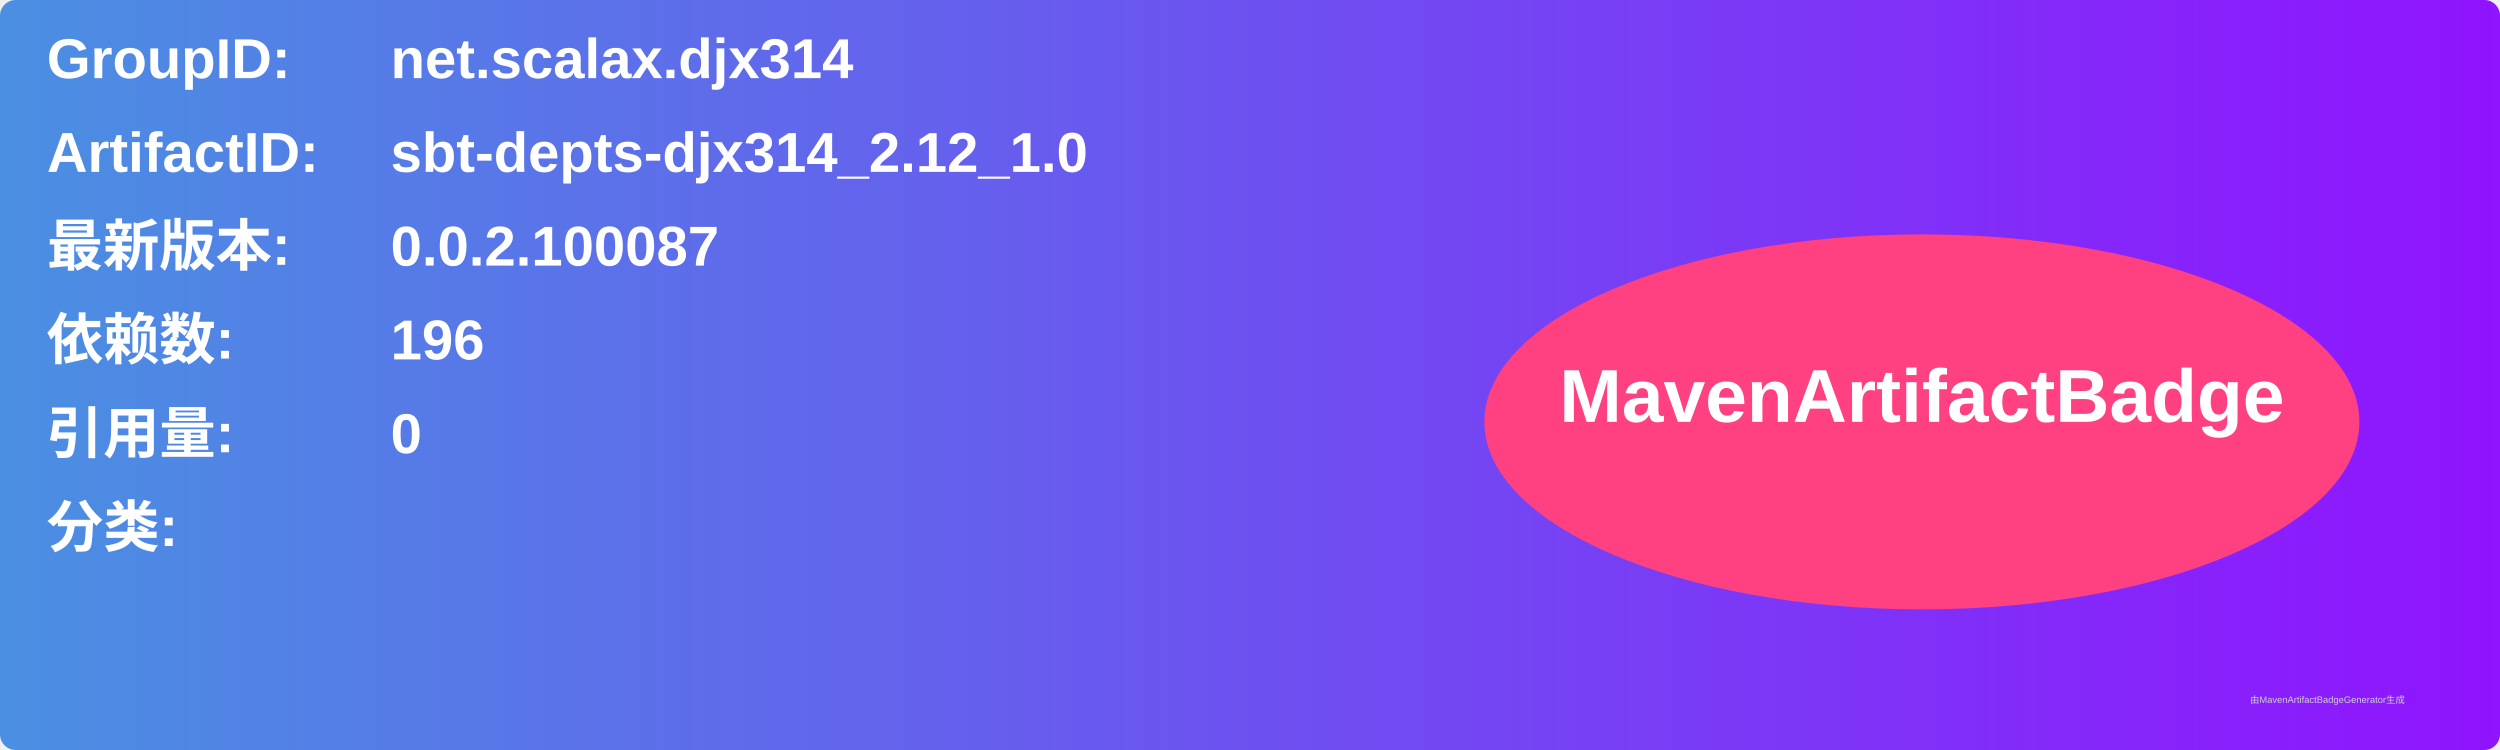
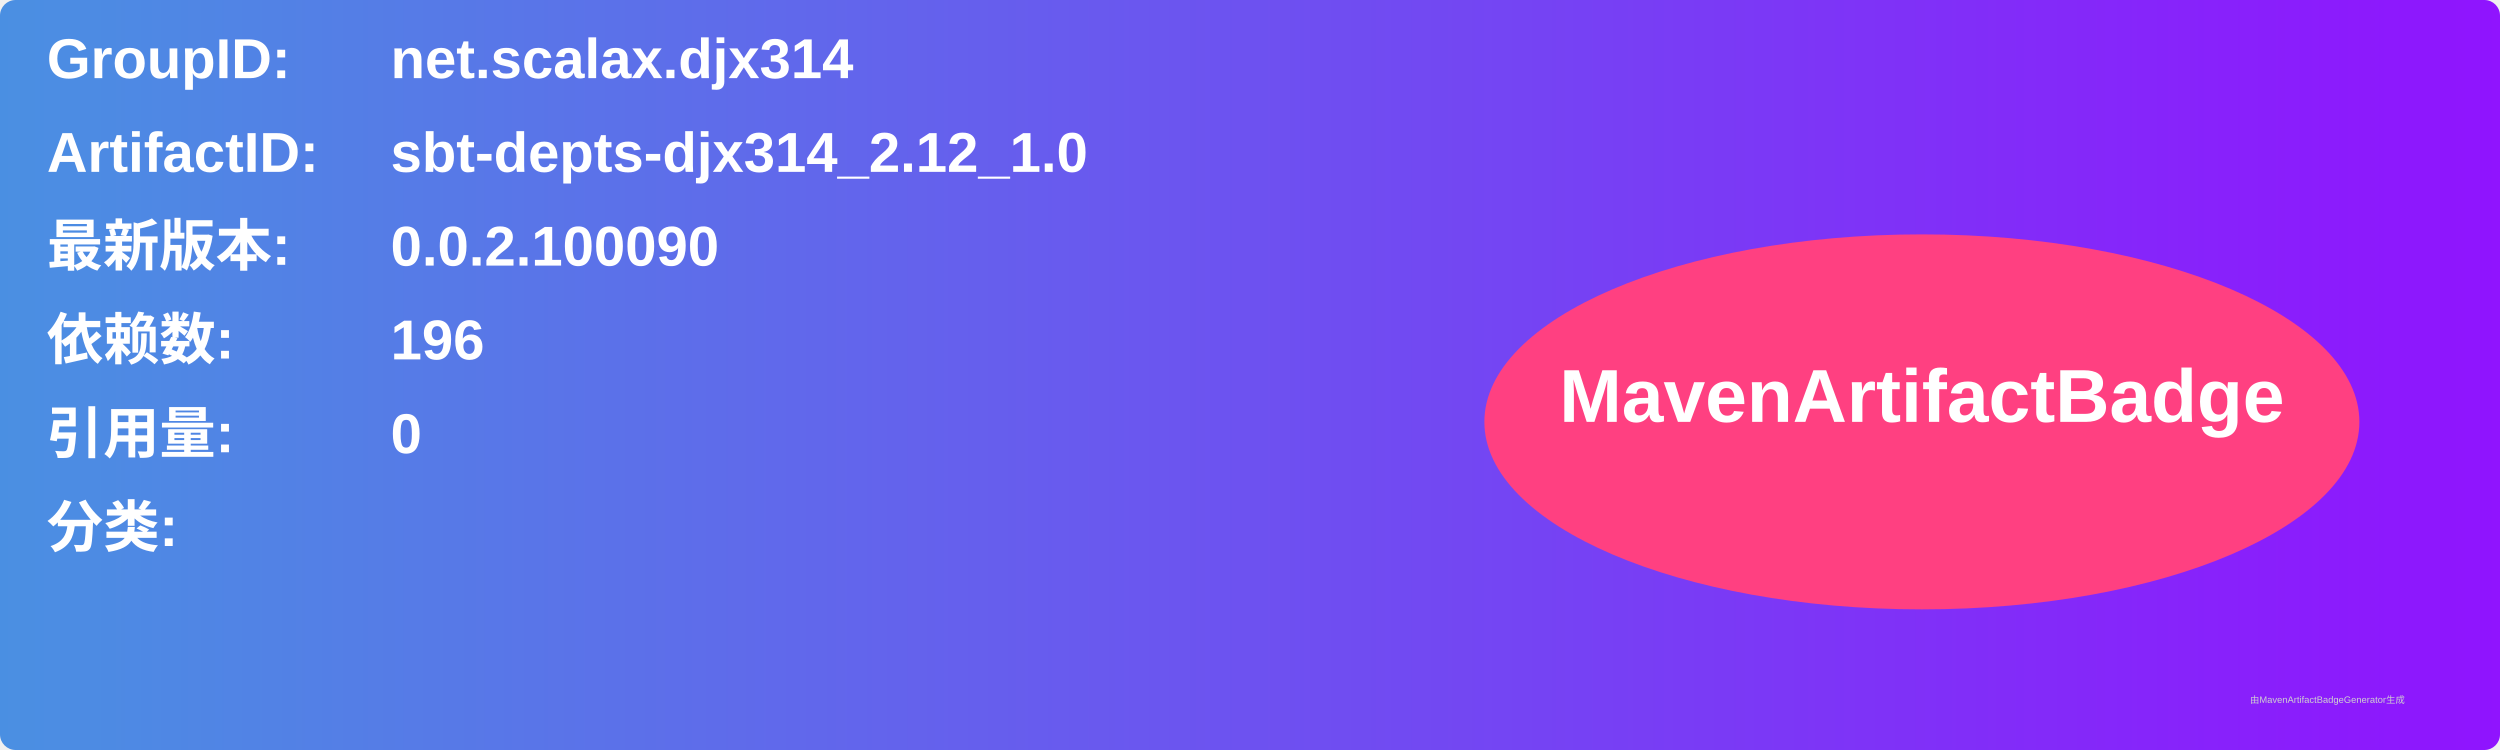
<svg xmlns="http://www.w3.org/2000/svg" width="800" height="240" viewBox="0 0 800 240">
  <linearGradient id="grad" x1="0%" y1="0%" x2="100%" y2="0%">
    <stop offset="0%" stop-color="#4a90e2" />
    <stop offset="100%" stop-color="#9013fe" />
  </linearGradient>
  <rect width="100%" height="100%" rx="5" ry="5" fill="url(#grad)" />
  <g transform="translate(15, 15)">
    <text x="0" y="10" font-family="Arial" font-size="18" fill="white" font-weight="bold" width="260">GroupID:</text>
    <text x="110" y="10" font-family="Arial" font-size="18" fill="white" font-weight="bold" width="460">net.scalax.djx314</text>
    <text x="0" y="40" font-family="Arial" font-size="18" fill="white" font-weight="bold" width="260">ArtifactID:</text>
    <text x="110" y="40" font-family="Arial" font-size="18" fill="white" font-weight="bold" width="460">sbt-depts-djx314_2.12_1.0</text>
    <text x="0" y="70" font-family="Arial" font-size="18" fill="white" font-weight="bold">最新版本:</text>
    <text x="110" y="70" font-family="Arial" font-size="18" fill="white" font-weight="bold">
-       <tspan font-weight="bold">0.0.2.100087</tspan>
+       <tspan font-weight="bold">0.0.2.100090</tspan>
    </text>
    <text x="0" y="100" font-family="Arial" font-size="18" fill="white" font-weight="bold">依赖数: </text>
    <text x="110" y="100" font-family="Arial" font-size="18" fill="white">
      <tspan font-weight="bold">196</tspan>
    </text>
    <text x="0" y="130" font-family="Arial" font-size="18" fill="white" font-weight="bold">引用量: </text>
    <text x="110" y="130" font-family="Arial" font-size="18" fill="white">
      <tspan font-weight="bold">0</tspan>
    </text>
    <text x="0" y="160" font-family="Arial" font-size="18" fill="white" font-weight="bold">分类:</text>
    <text x="10" y="190" font-family="Arial" font-size="10" fill="white">
      <tspan font-weight="bold" />
    </text>
    <ellipse cx="600" cy="120" rx="140" ry="60" fill="#ff4081" />
    <text x="600" y="120" text-anchor="middle" font-family="Arial" font-size="24" fill="white" font-weight="bold">MavenArtifactBadge</text>
  </g>
  <text x="720" y="225" font-family="Arial" font-size="3" fill="#d0d0d0">由MavenArtifactBadgeGenerator生成</text>
</svg>
